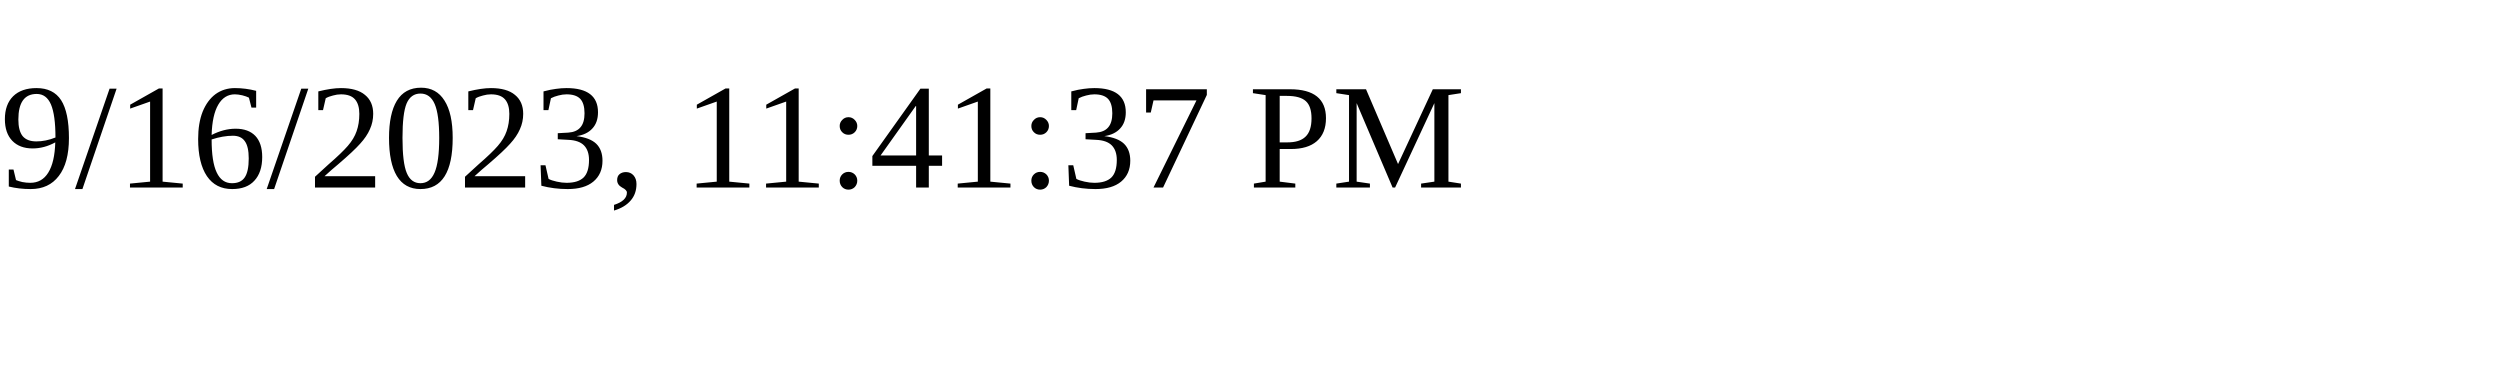
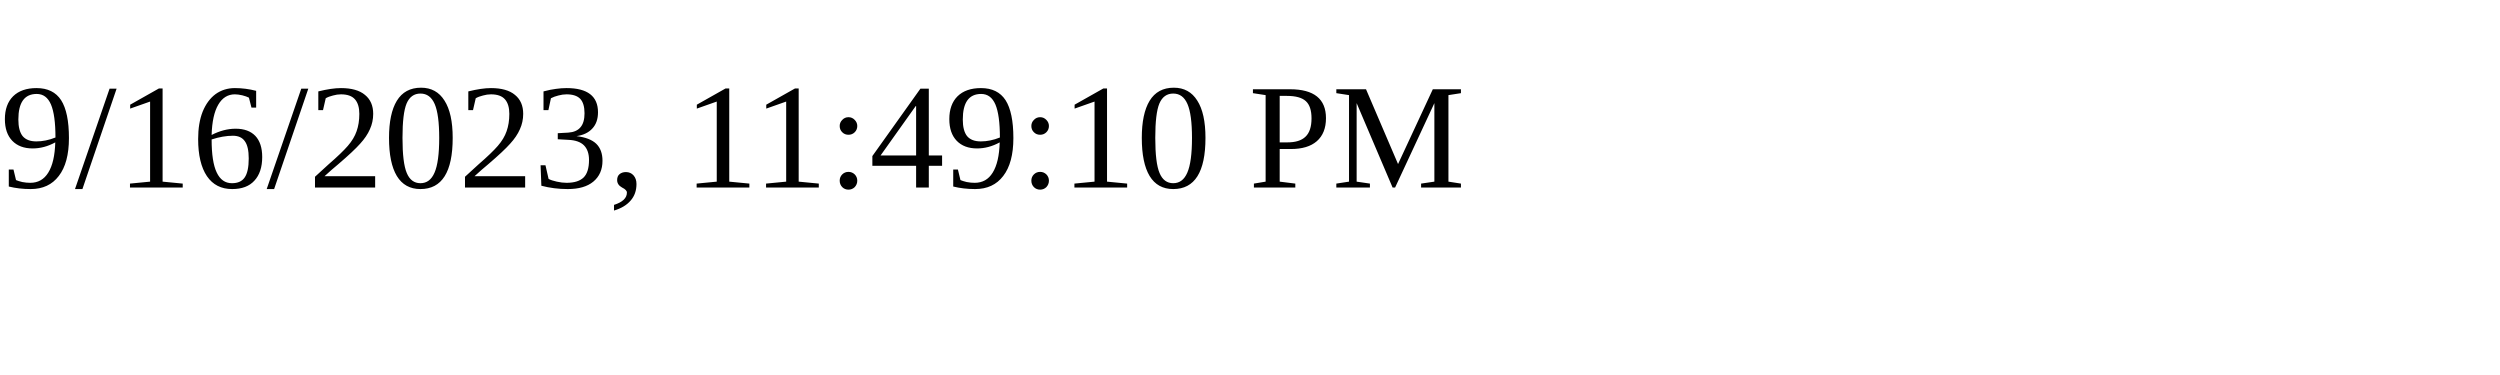
<svg xmlns="http://www.w3.org/2000/svg" height="30" width="200">
-   <text x="0" y="15">9/16/2023, 11:41:37 PM</text>
+   <text x="0" y="15">9/16/2023, 11:49:10 PM</text>
</svg>
